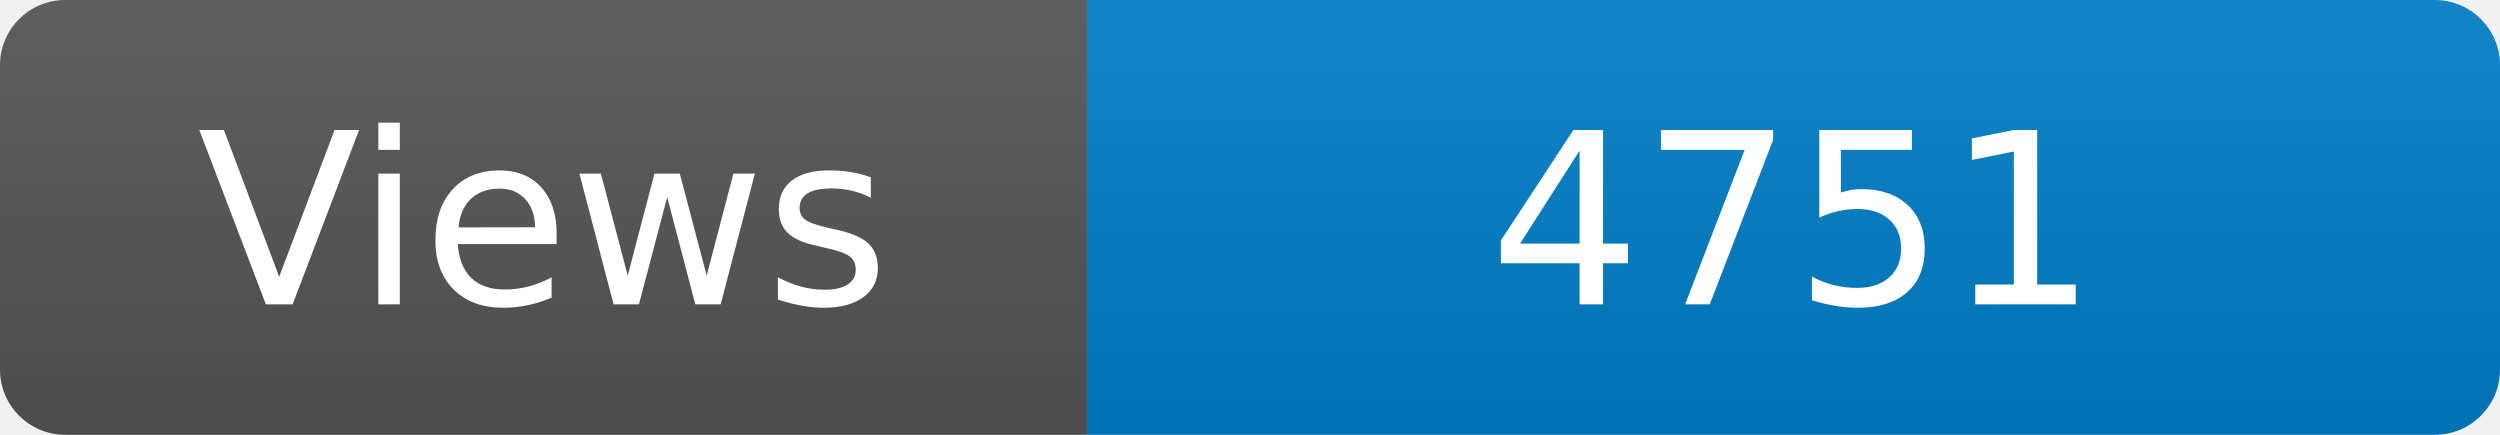
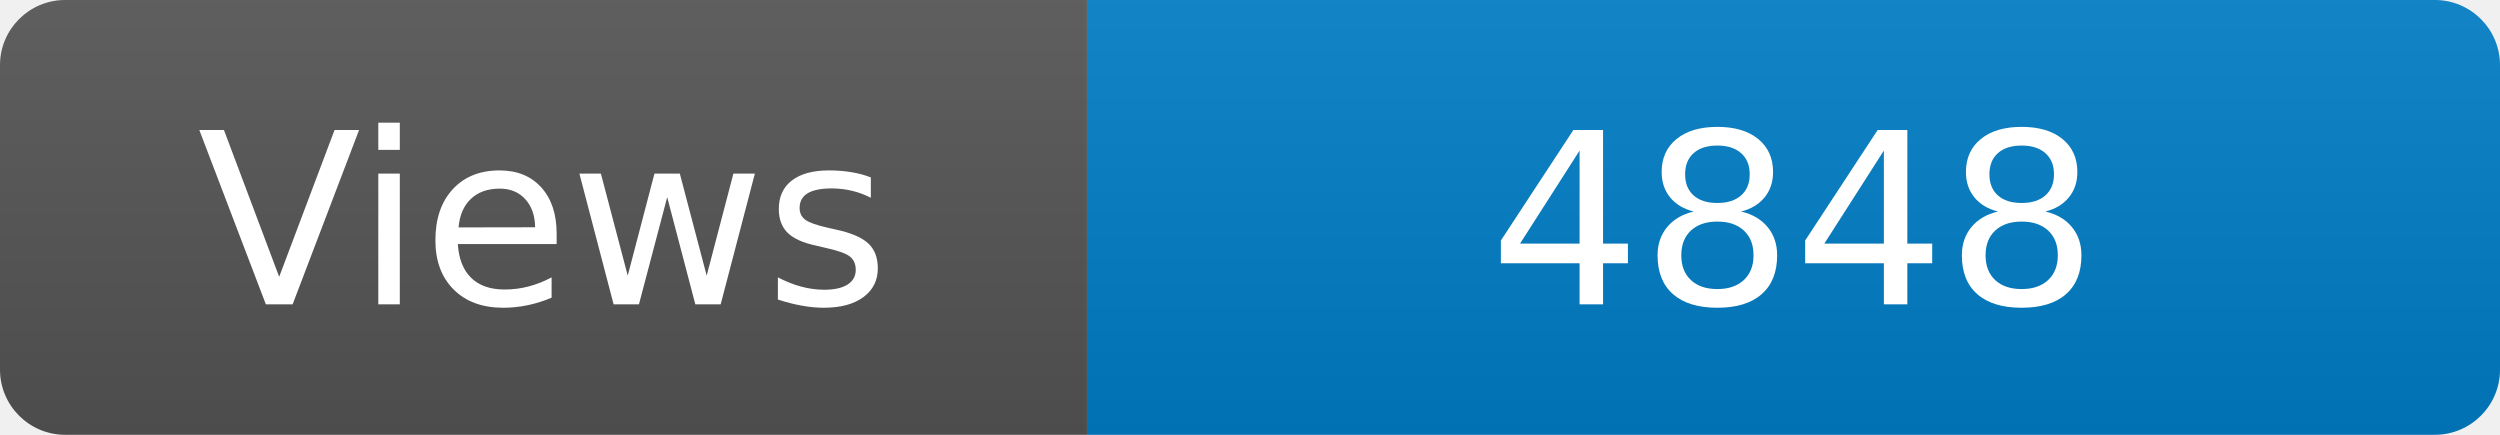
<svg xmlns="http://www.w3.org/2000/svg" width="115" height="20" role="img" aria-label="Maintained?: yes">
  <linearGradient id="s" x2="0" y2="100%">
    <stop offset="0" stop-color="#bbb" stop-opacity=".1" />
    <stop offset="1" stop-opacity=".1" />
  </linearGradient>
  <clipPath id="r">
    <rect width="115" height="20" rx="3" fill="#fff" />
  </clipPath>
  <g clip-path="url(#r)">
    <rect width="50" height="20" fill="#555" />
    <rect x="50" width="160" height="20" fill="#007ec6" />
    <rect width="115" height="20" fill="url(#s)" />
  </g>
  <g fill="#fff" text-anchor="middle" font-family="Verdana,Geneva,DejaVu Sans,sans-serif" font-size="110">
    <text x="250" y="140" transform="scale(.1)" fill="#fff">Views</text>
-     <text x="825" y="140" transform="scale(.1)" fill="#fff">4751</text>
+     <text x="825" y="140" transform="scale(.1)" fill="#fff">4848</text>
  </g>
</svg>
